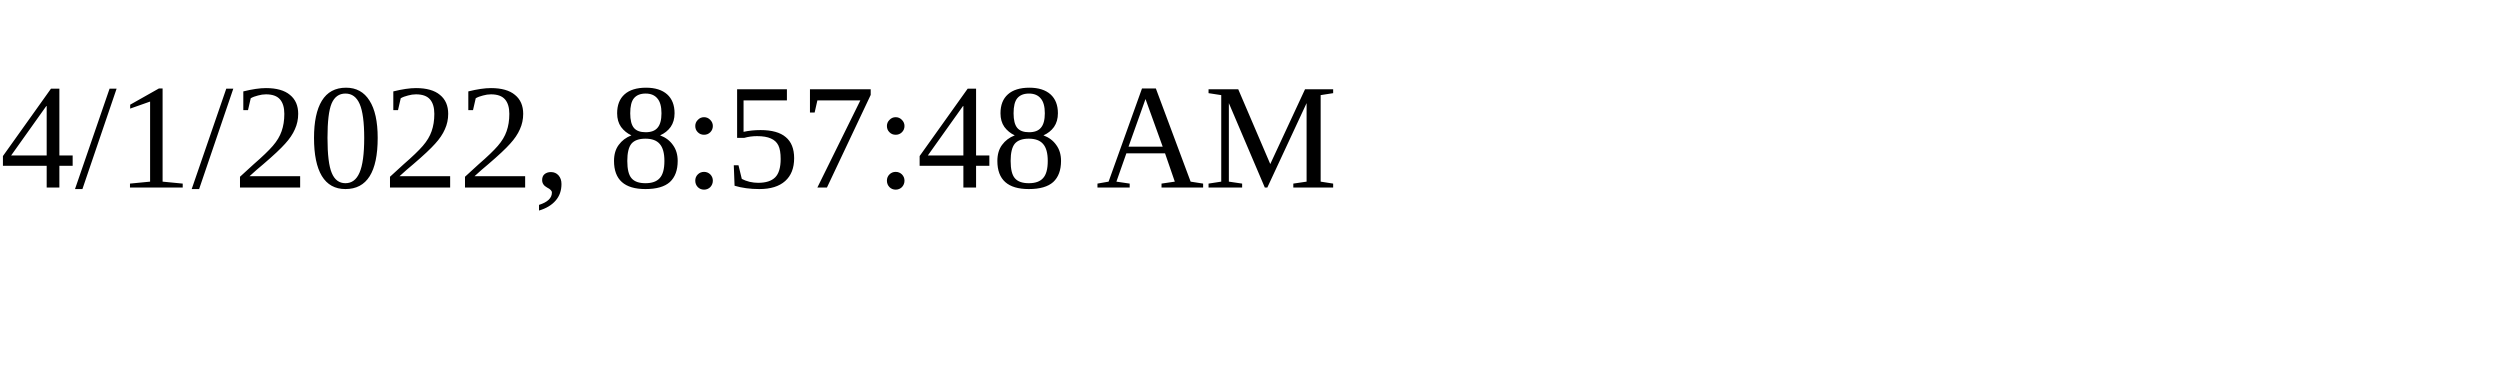
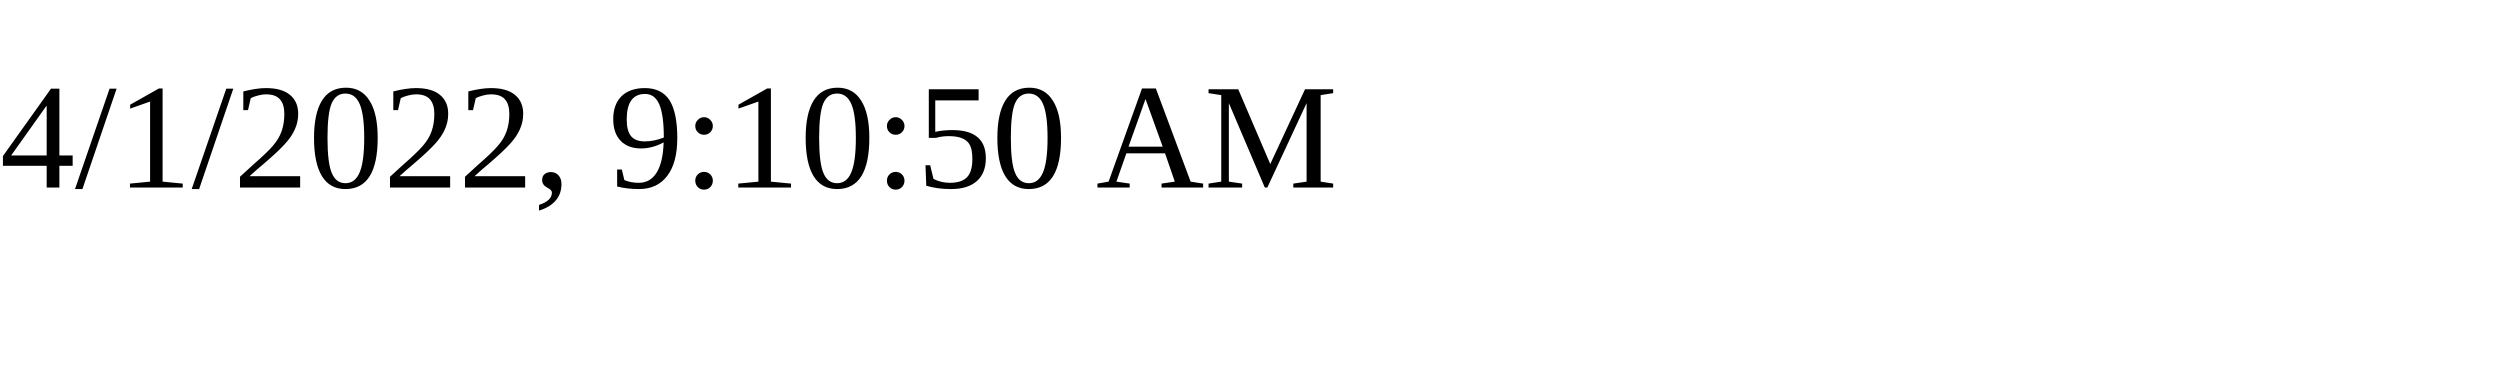
<svg xmlns="http://www.w3.org/2000/svg" height="30" width="200">
-   <text x="0" y="15">4/1/2022, 8:57:48 AM</text>
+   <text x="0" y="15">4/1/2022, 9:10:50 AM</text>
</svg>
